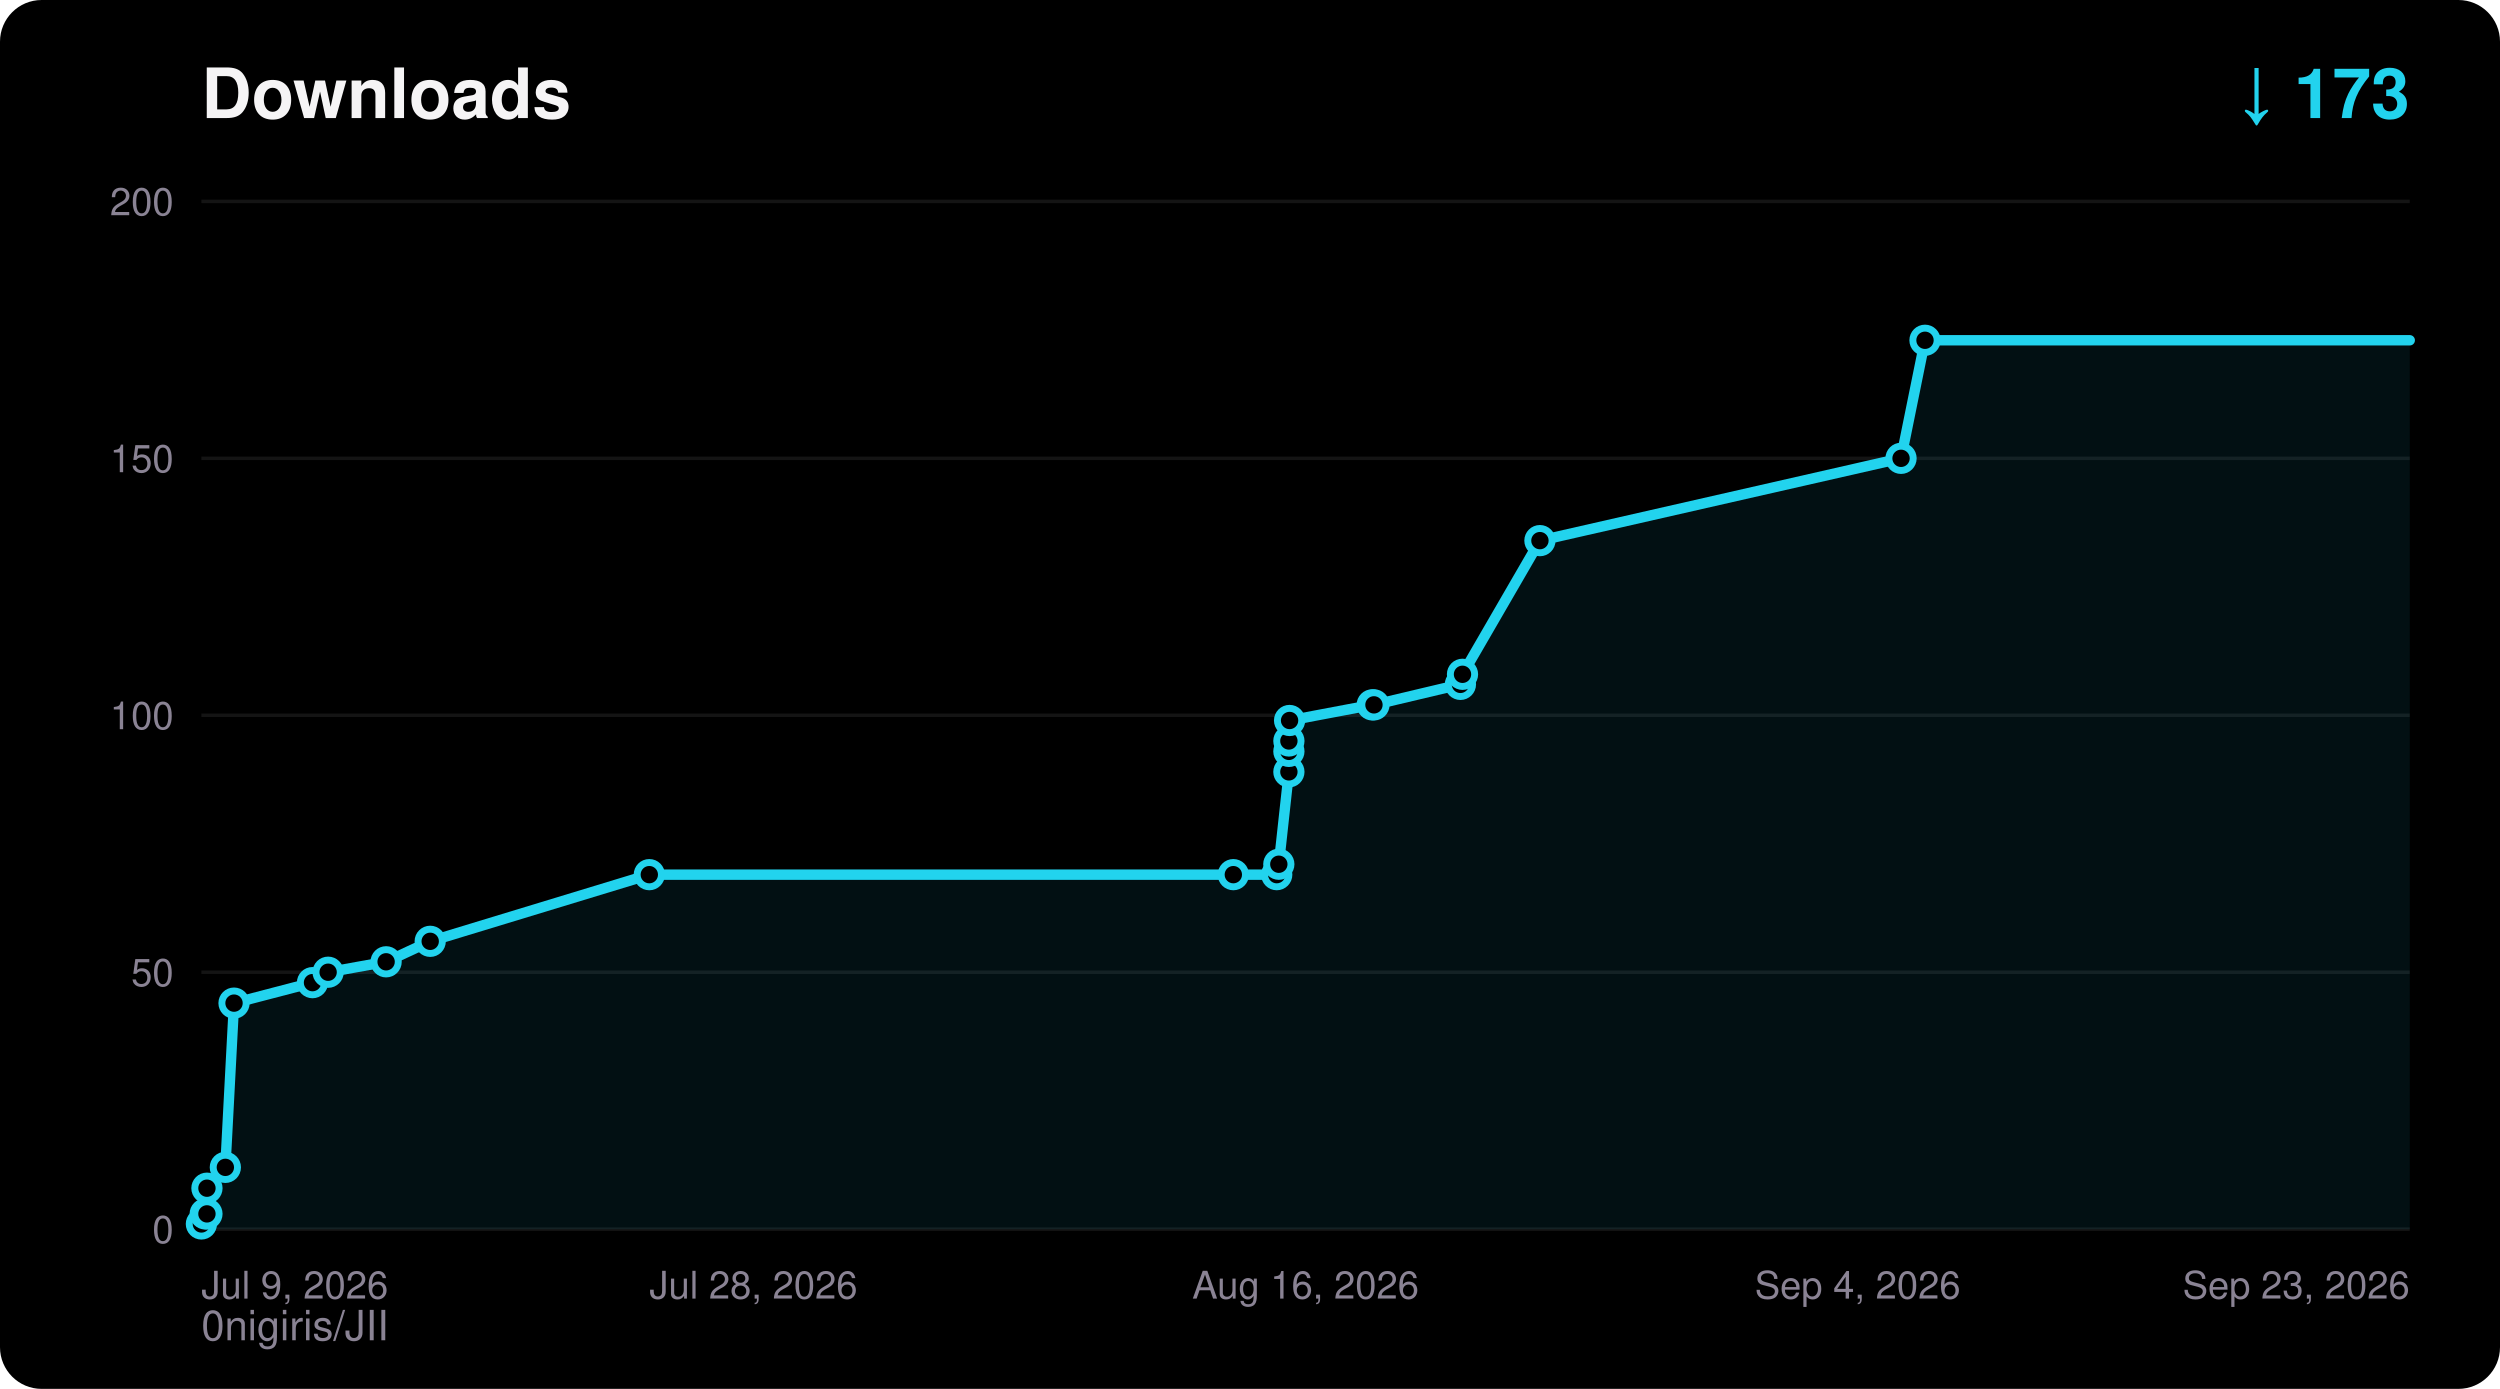
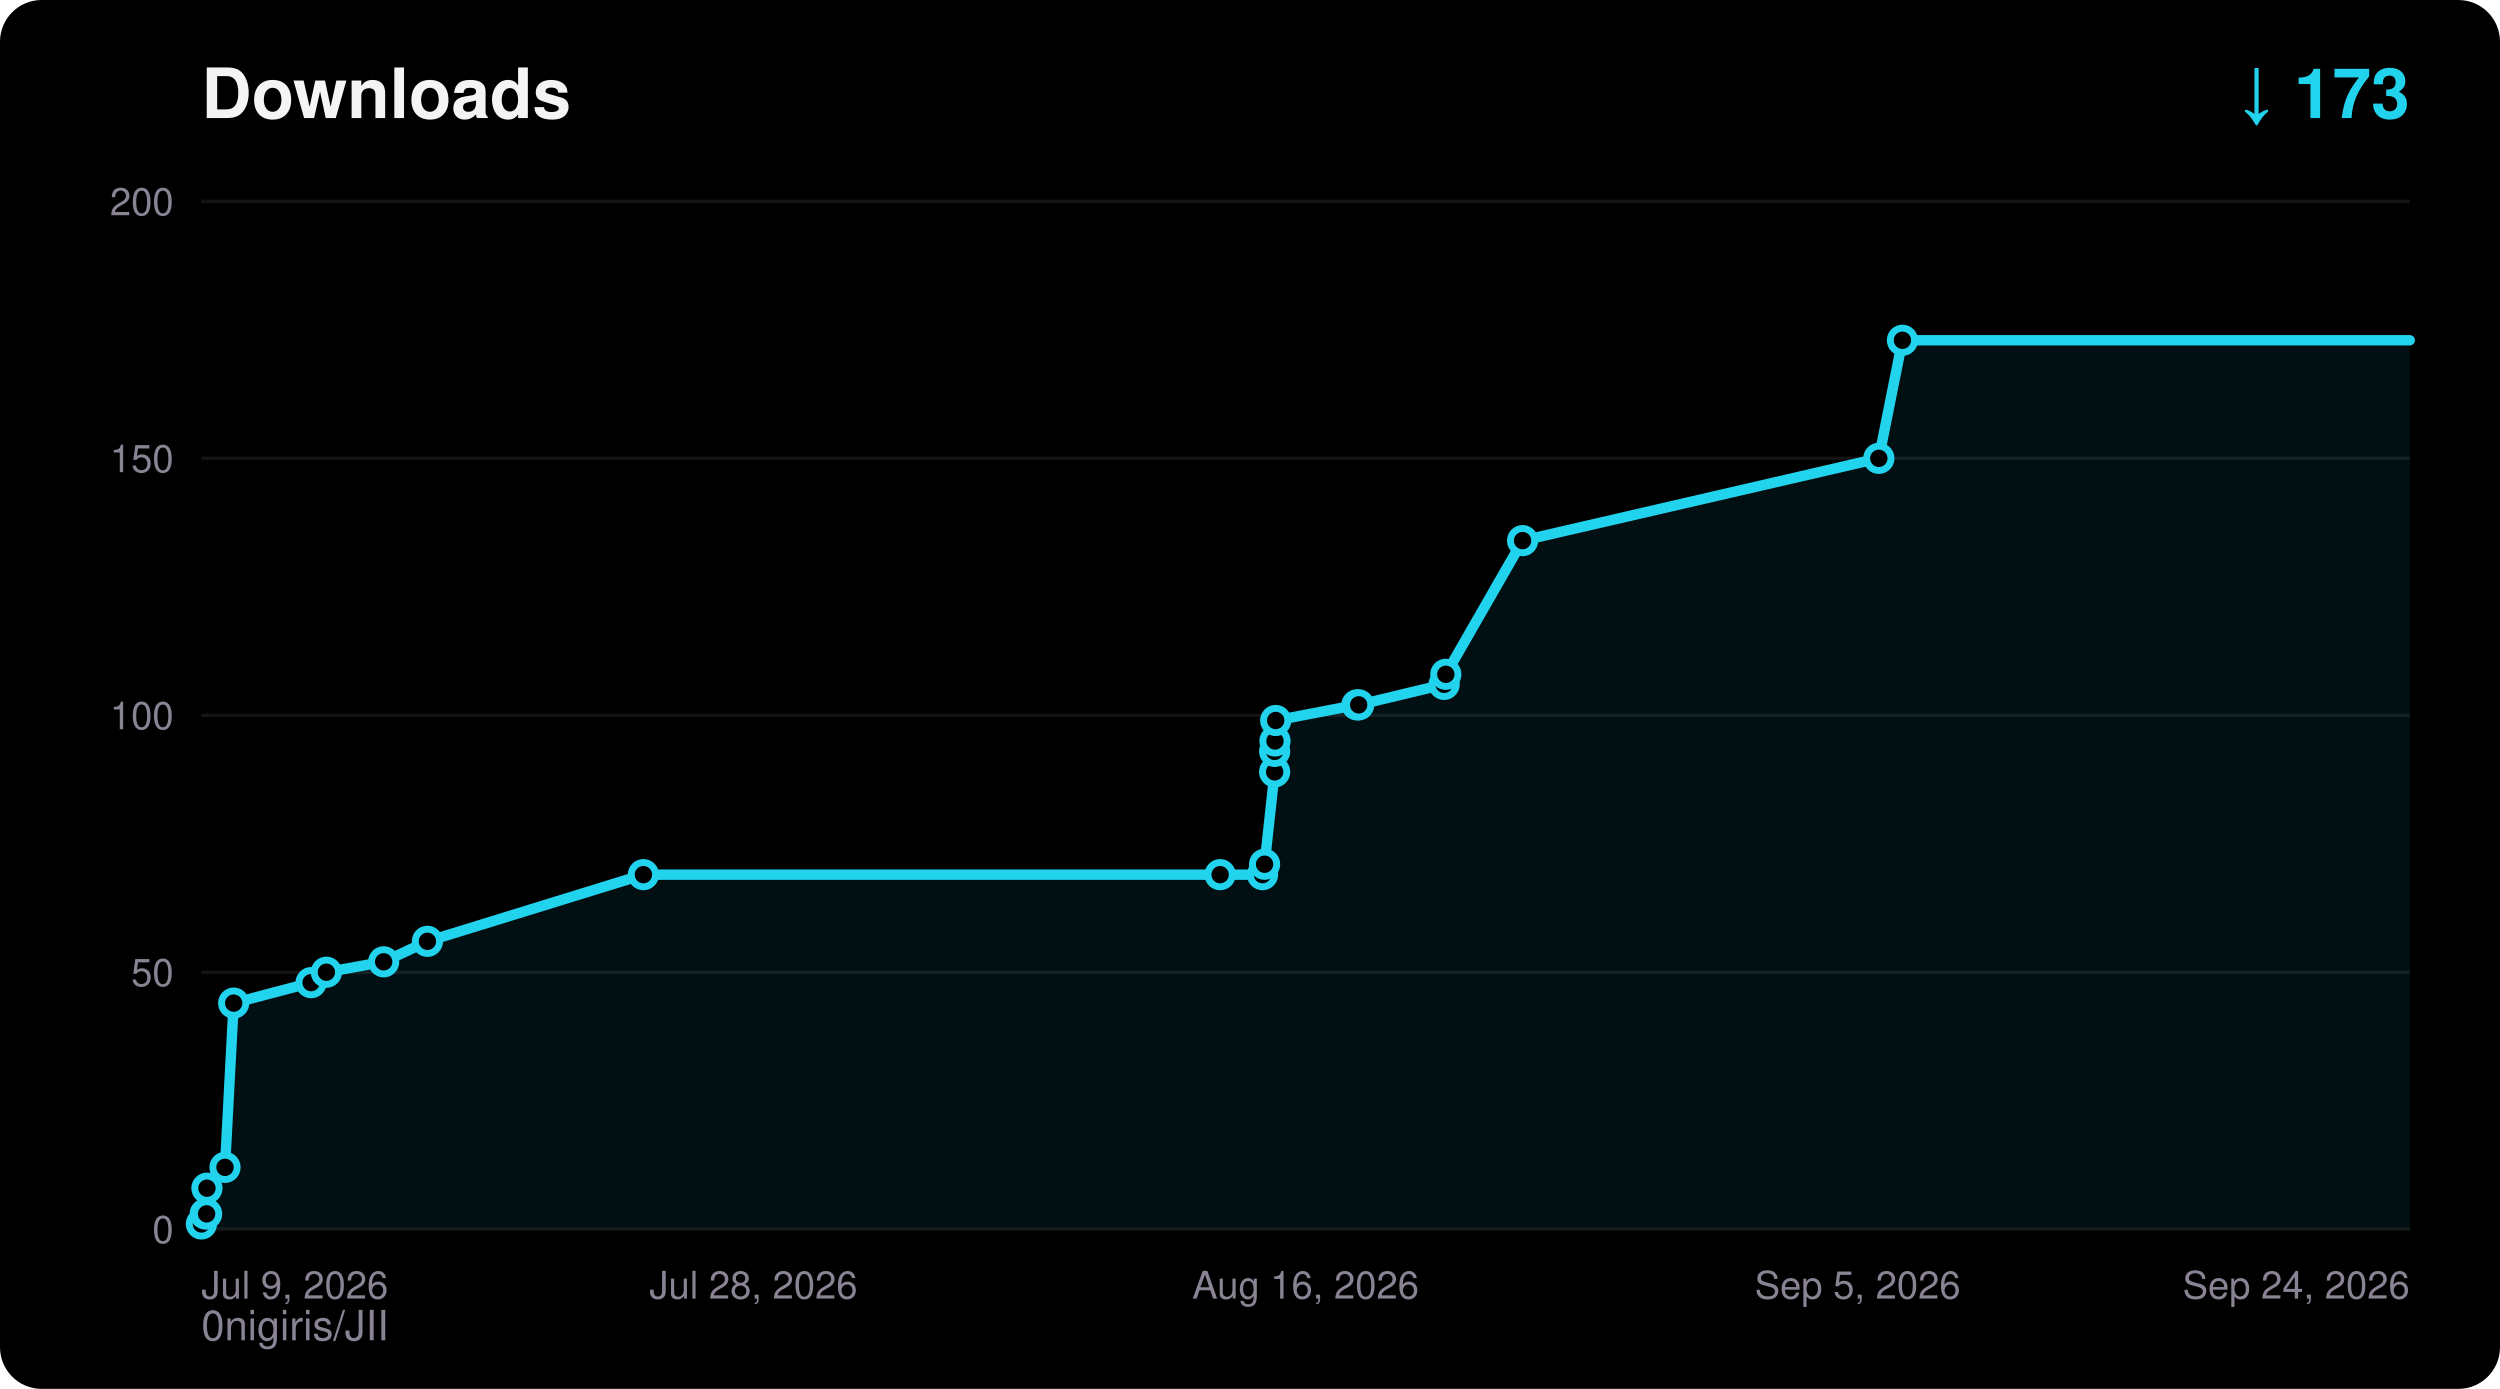
<svg xmlns="http://www.w3.org/2000/svg" width="720" height="400" viewBox="0 0 720 400" font-family="ui-sans-serif,Segoe UI,Helvetica,Arial,sans-serif">
  <rect width="720" height="400" rx="12" fill="#000000" />
  <text x="58" y="34" fill="#F5F4F5" font-size="20" font-weight="700">Downloads</text>
  <text x="694" y="34" fill="#22D3EE" font-size="20" font-weight="700" text-anchor="end">↓ 173</text>
  <text x="58" y="386" fill="#8A8394" font-size="12">0nigiris/JII</text>
  <line x1="58" y1="354.0" x2="694" y2="354.0" stroke="#FFFFFF14" stroke-width="1" />
  <text x="50" y="358.0" fill="#8A8394" font-size="11" text-anchor="end">0</text>
  <line x1="58" y1="280.0" x2="694" y2="280.0" stroke="#FFFFFF14" stroke-width="1" />
  <text x="50" y="284.0" fill="#8A8394" font-size="11" text-anchor="end">50</text>
  <line x1="58" y1="206.0" x2="694" y2="206.0" stroke="#FFFFFF14" stroke-width="1" />
  <text x="50" y="210.0" fill="#8A8394" font-size="11" text-anchor="end">100</text>
  <line x1="58" y1="132.0" x2="694" y2="132.0" stroke="#FFFFFF14" stroke-width="1" />
  <text x="50" y="136.0" fill="#8A8394" font-size="11" text-anchor="end">150</text>
  <line x1="58" y1="58.0" x2="694" y2="58.0" stroke="#FFFFFF14" stroke-width="1" />
  <text x="50" y="62.0" fill="#8A8394" font-size="11" text-anchor="end">200</text>
  <text x="58.0" y="374.0" fill="#8A8394" font-size="11" text-anchor="start">Jul 9, 2026</text>
  <text x="217.0" y="374.0" fill="#8A8394" font-size="11" text-anchor="middle">Jul 28, 2026</text>
  <text x="376.0" y="374.0" fill="#8A8394" font-size="11" text-anchor="middle">Aug 16, 2026</text>
-   <text x="535.0" y="374.0" fill="#8A8394" font-size="11" text-anchor="middle">Sep 4, 2026</text>
-   <text x="694.0" y="374.0" fill="#8A8394" font-size="11" text-anchor="end">Sep 23, 2026</text>
-   <polygon points="58.0,354.0 58.0,352.5 59.1,349.6 59.6,349.6 59.6,342.2 64.9,336.2 67.4,288.9 90.0,283.0 94.5,280.0 111.2,277.0 123.9,271.1 187.0,251.9 355.2,251.9 367.7,251.9 368.3,248.9 371.2,222.3 371.2,216.4 371.2,213.4 371.4,207.5 395.2,203.0 395.7,203.0 420.6,197.1 421.2,194.2 443.5,155.7 547.5,132.0 554.4,98.0 694.0,98.0 694.0,354.0" fill="#22D3EE" fill-opacity="0.08" />
-   <polyline points="58.0,352.5 59.1,349.6 59.6,349.6 59.6,342.2 64.9,336.2 67.4,288.9 90.0,283.0 94.5,280.0 111.2,277.0 123.9,271.1 187.0,251.9 355.2,251.9 367.7,251.9 368.3,248.9 371.2,222.3 371.2,216.4 371.2,213.4 371.4,207.5 395.2,203.0 395.7,203.0 420.6,197.1 421.2,194.2 443.5,155.7 547.5,132.0 554.4,98.0 694.0,98.0" fill="none" stroke="#22D3EE" stroke-width="3" stroke-linejoin="round" stroke-linecap="round" />
+   <text x="535.0" y="374.0" fill="#8A8394" font-size="11" text-anchor="middle">Sep 5, 2026</text>
+   <text x="694.0" y="374.0" fill="#8A8394" font-size="11" text-anchor="end">Sep 24, 2026</text>
+   <polygon points="58.0,354.0 58.0,352.5 59.1,349.6 59.5,349.6 59.6,342.2 64.8,336.2 67.3,288.9 89.6,283.0 94.0,280.0 110.5,277.0 123.1,271.1 185.3,251.9 351.4,251.9 363.6,251.9 364.2,248.9 367.1,222.3 367.1,216.4 367.2,213.4 367.4,207.5 390.8,203.0 391.3,203.0 415.9,197.1 416.4,194.2 438.5,155.7 541.1,132.0 547.9,98.0 694.0,98.0 694.0,354.0" fill="#22D3EE" fill-opacity="0.08" />
+   <polyline points="58.0,352.5 59.1,349.6 59.5,349.6 59.6,342.2 64.8,336.2 67.3,288.9 89.6,283.0 94.0,280.0 110.5,277.0 123.1,271.1 185.3,251.9 351.4,251.9 363.6,251.9 364.2,248.9 367.1,222.3 367.1,216.4 367.2,213.4 367.4,207.5 390.8,203.0 391.3,203.0 415.9,197.1 416.4,194.2 438.5,155.7 541.1,132.0 547.9,98.0 694.0,98.0" fill="none" stroke="#22D3EE" stroke-width="3" stroke-linejoin="round" stroke-linecap="round" />
  <circle cx="58.0" cy="352.5" r="3.5" fill="#000000" stroke="#22D3EE" stroke-width="2" />
  <circle cx="59.1" cy="349.6" r="3.5" fill="#000000" stroke="#22D3EE" stroke-width="2" />
-   <circle cx="59.6" cy="349.6" r="3.5" fill="#000000" stroke="#22D3EE" stroke-width="2" />
+   <circle cx="59.5" cy="349.6" r="3.5" fill="#000000" stroke="#22D3EE" stroke-width="2" />
  <circle cx="59.6" cy="342.2" r="3.5" fill="#000000" stroke="#22D3EE" stroke-width="2" />
-   <circle cx="64.9" cy="336.2" r="3.5" fill="#000000" stroke="#22D3EE" stroke-width="2" />
-   <circle cx="67.4" cy="288.9" r="3.5" fill="#000000" stroke="#22D3EE" stroke-width="2" />
-   <circle cx="90.0" cy="283.0" r="3.5" fill="#000000" stroke="#22D3EE" stroke-width="2" />
-   <circle cx="94.5" cy="280.0" r="3.5" fill="#000000" stroke="#22D3EE" stroke-width="2" />
-   <circle cx="111.2" cy="277.0" r="3.5" fill="#000000" stroke="#22D3EE" stroke-width="2" />
-   <circle cx="123.9" cy="271.1" r="3.5" fill="#000000" stroke="#22D3EE" stroke-width="2" />
-   <circle cx="187.0" cy="251.9" r="3.5" fill="#000000" stroke="#22D3EE" stroke-width="2" />
-   <circle cx="355.2" cy="251.9" r="3.5" fill="#000000" stroke="#22D3EE" stroke-width="2" />
-   <circle cx="367.7" cy="251.9" r="3.5" fill="#000000" stroke="#22D3EE" stroke-width="2" />
-   <circle cx="368.3" cy="248.9" r="3.5" fill="#000000" stroke="#22D3EE" stroke-width="2" />
-   <circle cx="371.2" cy="222.3" r="3.5" fill="#000000" stroke="#22D3EE" stroke-width="2" />
-   <circle cx="371.2" cy="216.4" r="3.5" fill="#000000" stroke="#22D3EE" stroke-width="2" />
-   <circle cx="371.2" cy="213.4" r="3.5" fill="#000000" stroke="#22D3EE" stroke-width="2" />
-   <circle cx="371.4" cy="207.5" r="3.5" fill="#000000" stroke="#22D3EE" stroke-width="2" />
-   <circle cx="395.2" cy="203.0" r="3.5" fill="#000000" stroke="#22D3EE" stroke-width="2" />
-   <circle cx="395.7" cy="203.0" r="3.5" fill="#000000" stroke="#22D3EE" stroke-width="2" />
-   <circle cx="420.6" cy="197.1" r="3.5" fill="#000000" stroke="#22D3EE" stroke-width="2" />
-   <circle cx="421.2" cy="194.2" r="3.5" fill="#000000" stroke="#22D3EE" stroke-width="2" />
-   <circle cx="443.5" cy="155.7" r="3.5" fill="#000000" stroke="#22D3EE" stroke-width="2" />
-   <circle cx="547.5" cy="132.0" r="3.5" fill="#000000" stroke="#22D3EE" stroke-width="2" />
-   <circle cx="554.4" cy="98.0" r="3.5" fill="#000000" stroke="#22D3EE" stroke-width="2" />
+   <circle cx="64.8" cy="336.2" r="3.5" fill="#000000" stroke="#22D3EE" stroke-width="2" />
+   <circle cx="67.3" cy="288.9" r="3.5" fill="#000000" stroke="#22D3EE" stroke-width="2" />
+   <circle cx="89.6" cy="283.0" r="3.5" fill="#000000" stroke="#22D3EE" stroke-width="2" />
+   <circle cx="94.0" cy="280.0" r="3.5" fill="#000000" stroke="#22D3EE" stroke-width="2" />
+   <circle cx="110.5" cy="277.0" r="3.5" fill="#000000" stroke="#22D3EE" stroke-width="2" />
+   <circle cx="123.1" cy="271.1" r="3.5" fill="#000000" stroke="#22D3EE" stroke-width="2" />
+   <circle cx="185.3" cy="251.9" r="3.5" fill="#000000" stroke="#22D3EE" stroke-width="2" />
+   <circle cx="351.4" cy="251.9" r="3.5" fill="#000000" stroke="#22D3EE" stroke-width="2" />
+   <circle cx="363.6" cy="251.9" r="3.5" fill="#000000" stroke="#22D3EE" stroke-width="2" />
+   <circle cx="364.2" cy="248.9" r="3.5" fill="#000000" stroke="#22D3EE" stroke-width="2" />
+   <circle cx="367.1" cy="222.3" r="3.5" fill="#000000" stroke="#22D3EE" stroke-width="2" />
+   <circle cx="367.1" cy="216.4" r="3.5" fill="#000000" stroke="#22D3EE" stroke-width="2" />
+   <circle cx="367.2" cy="213.4" r="3.5" fill="#000000" stroke="#22D3EE" stroke-width="2" />
+   <circle cx="367.4" cy="207.5" r="3.5" fill="#000000" stroke="#22D3EE" stroke-width="2" />
+   <circle cx="390.8" cy="203.0" r="3.5" fill="#000000" stroke="#22D3EE" stroke-width="2" />
+   <circle cx="391.3" cy="203.0" r="3.5" fill="#000000" stroke="#22D3EE" stroke-width="2" />
+   <circle cx="415.9" cy="197.1" r="3.5" fill="#000000" stroke="#22D3EE" stroke-width="2" />
+   <circle cx="416.4" cy="194.2" r="3.5" fill="#000000" stroke="#22D3EE" stroke-width="2" />
+   <circle cx="438.5" cy="155.7" r="3.5" fill="#000000" stroke="#22D3EE" stroke-width="2" />
+   <circle cx="541.1" cy="132.0" r="3.5" fill="#000000" stroke="#22D3EE" stroke-width="2" />
+   <circle cx="547.9" cy="98.0" r="3.5" fill="#000000" stroke="#22D3EE" stroke-width="2" />
</svg>
